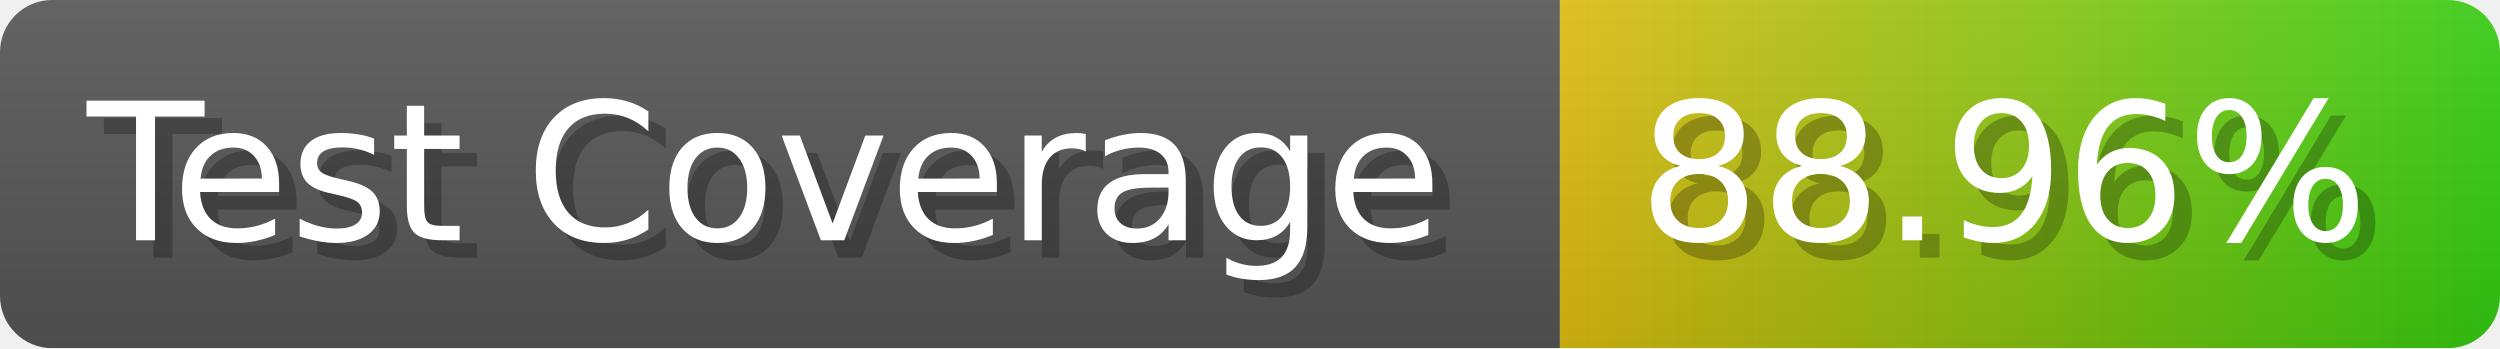
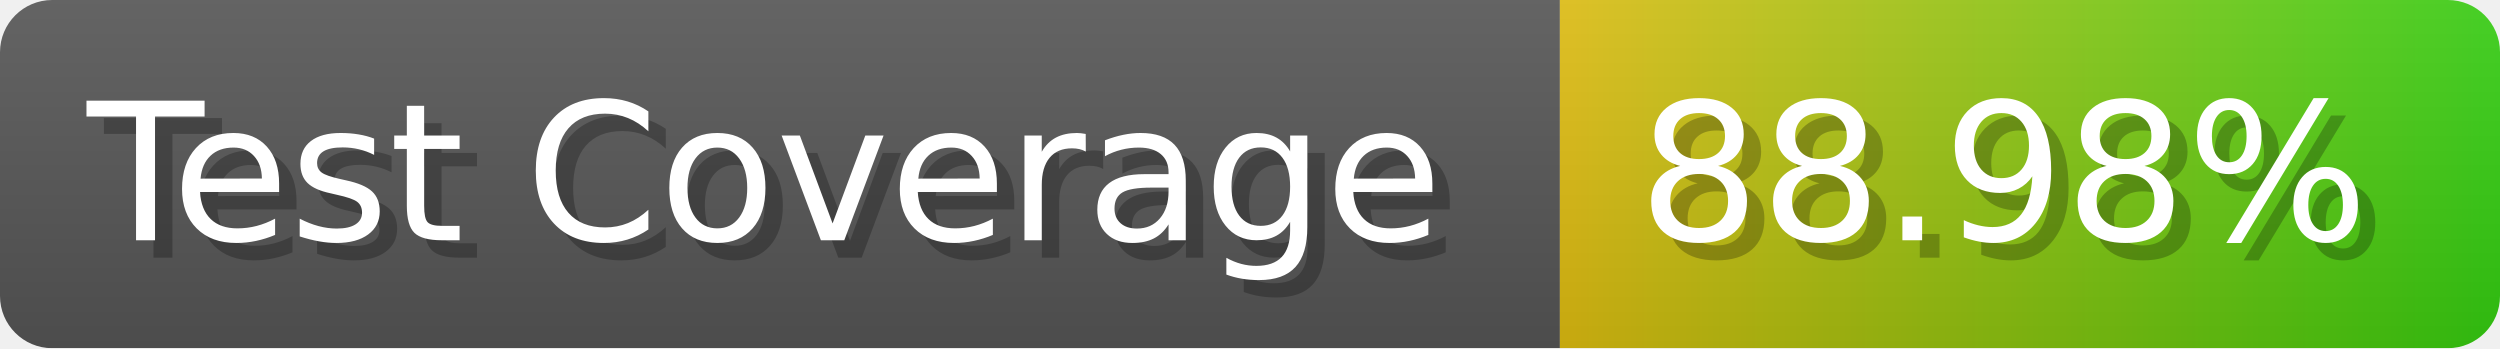
- <svg xmlns="http://www.w3.org/2000/svg" width="143.6" height="20" viewBox="0 0 1436 200" role="img" aria-label="Test Coverage: 88.96%">
+ <svg xmlns="http://www.w3.org/2000/svg" width="143.6" height="20" viewBox="0 0 1436 200" role="img" aria-label="Test Coverage: 88.98%">
  <linearGradient id="a" x2="0" y2="100%">
    <stop offset="0" stop-opacity=".1" stop-color="#EEE" />
    <stop offset="1" stop-opacity=".1" />
  </linearGradient>
  <mask id="m">
    <rect width="1436" height="200" rx="30" fill="#FFF" />
  </mask>
  <g mask="url(#m)">
    <rect width="896" height="200" fill="#555" />
    <rect width="540" height="200" fill="url(#x)" x="896" />
    <rect width="1436" height="200" fill="url(#a)" />
  </g>
  <g aria-hidden="true" fill="#fff" text-anchor="start" font-family="Verdana,DejaVu Sans,sans-serif" font-size="110">
    <text x="60" y="148" textLength="796" fill="#000" opacity="0.25">Test Coverage</text>
    <text x="50" y="138" textLength="796">Test Coverage</text>
-     <text x="951" y="148" textLength="440" fill="#000" opacity="0.25">88.96%</text>
-     <text x="941" y="138" textLength="440">88.96%</text>
+     <text x="951" y="148" textLength="440" fill="#000" opacity="0.25">88.98%</text>
+     <text x="941" y="138" textLength="440">88.98%</text>
  </g>
  <linearGradient id="x" x1="0%" y1="0%" x2="100%" y2="0%">
    <stop offset="0%" style="stop-color:#DB1" />
    <stop offset="100%" style="stop-color:#3C1" />
  </linearGradient>
</svg>
